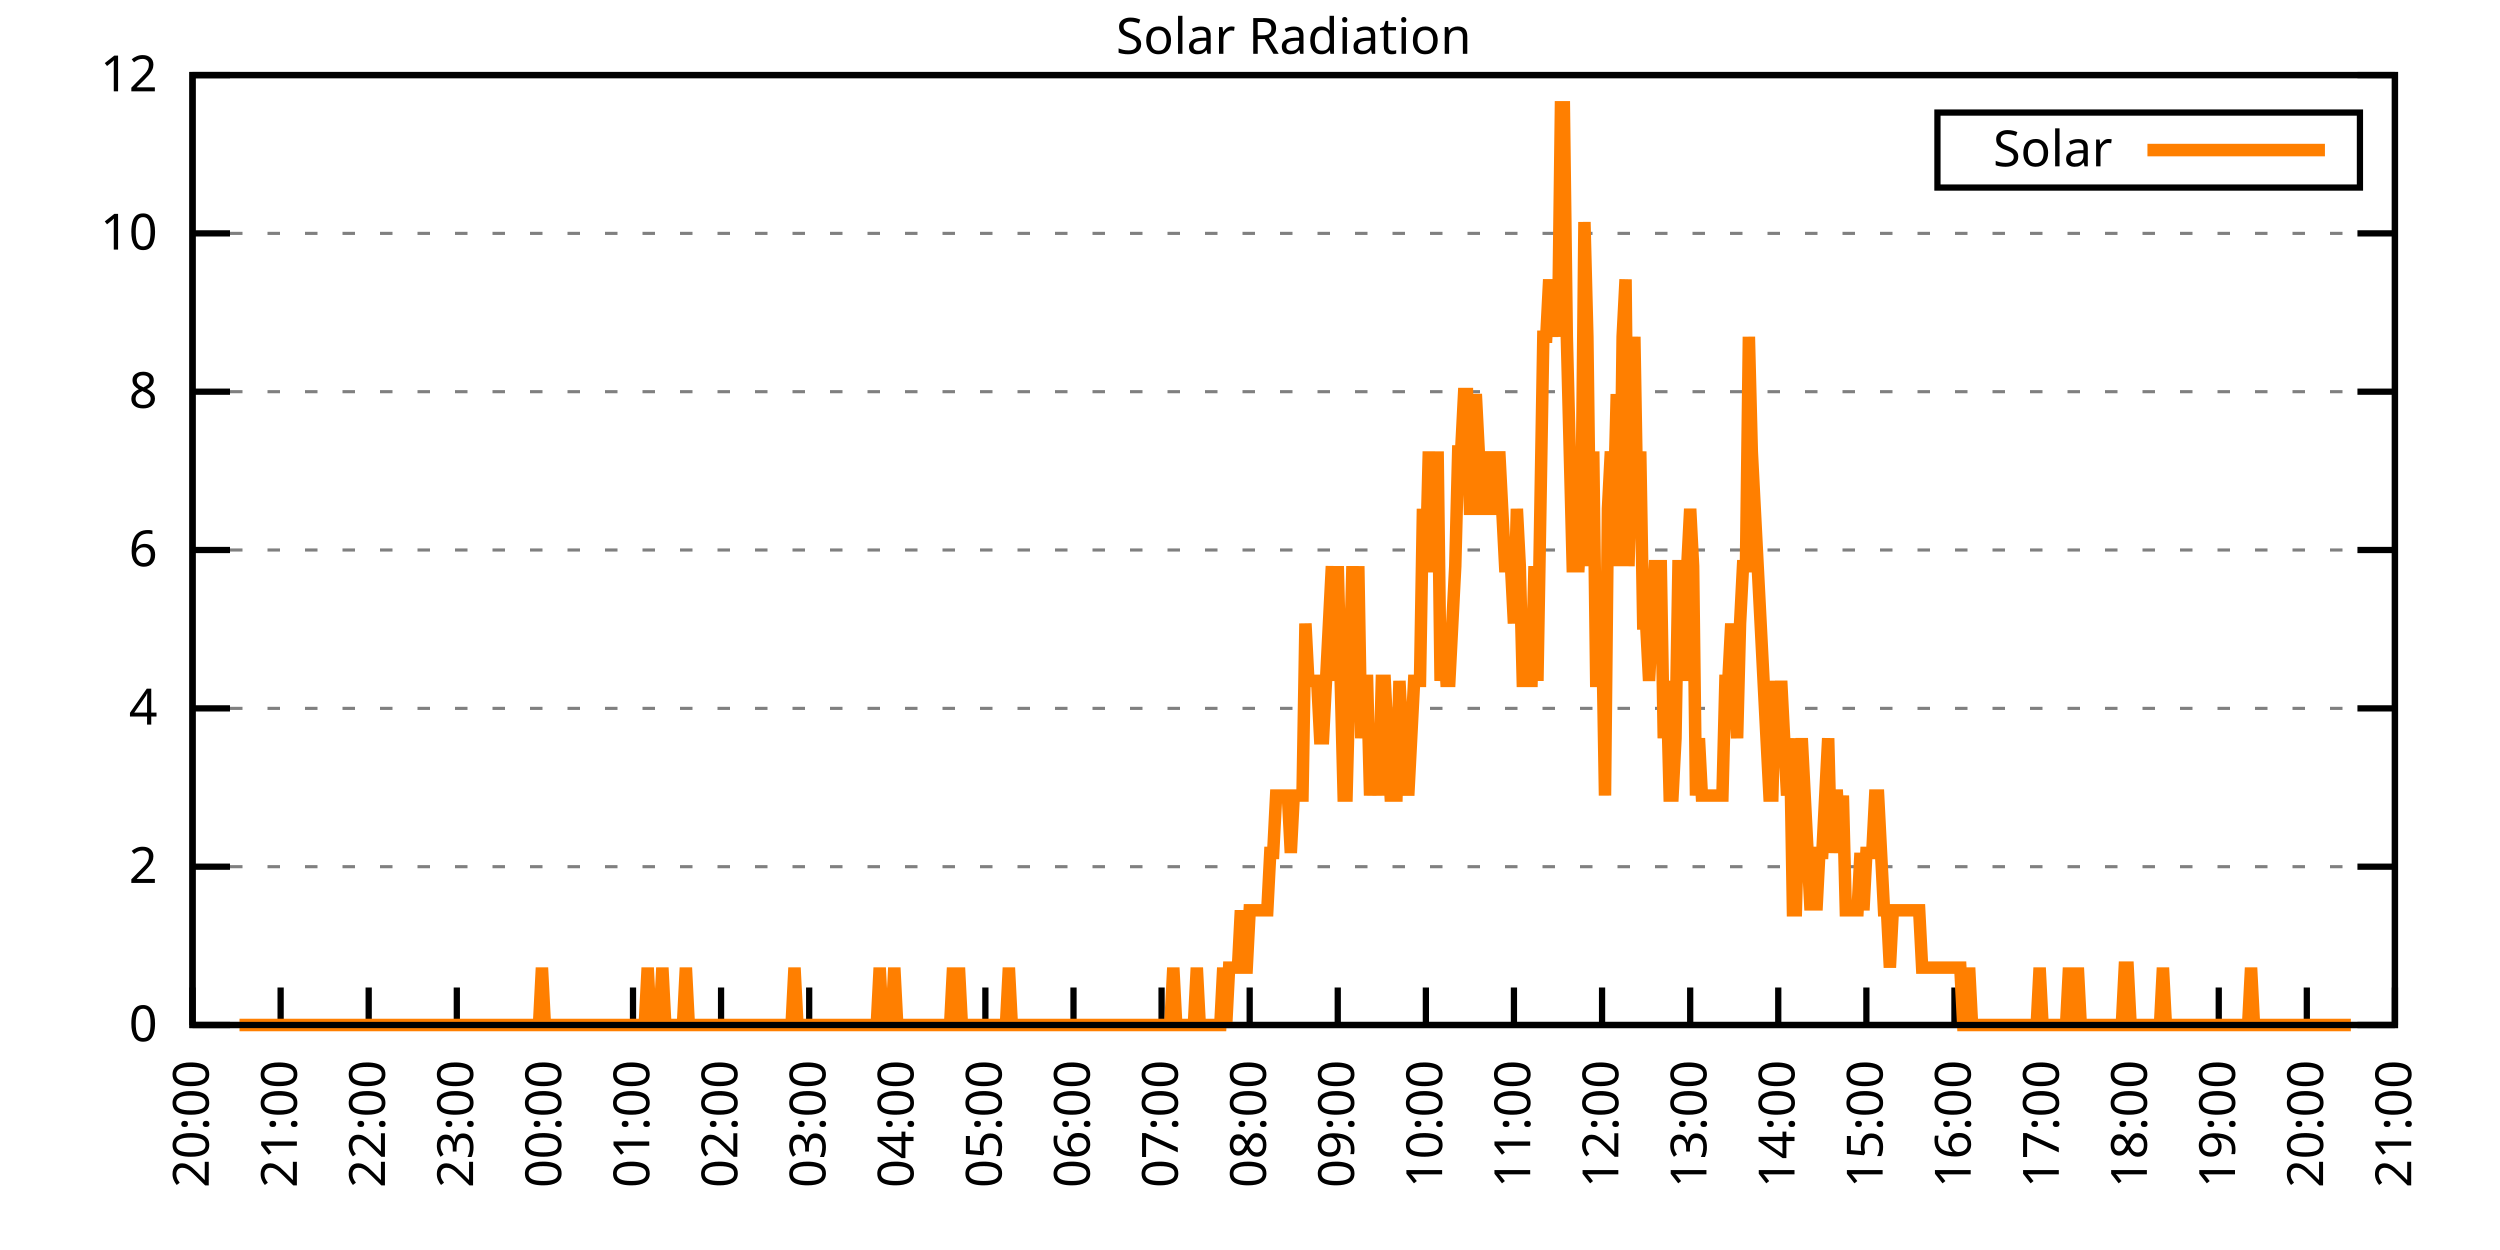
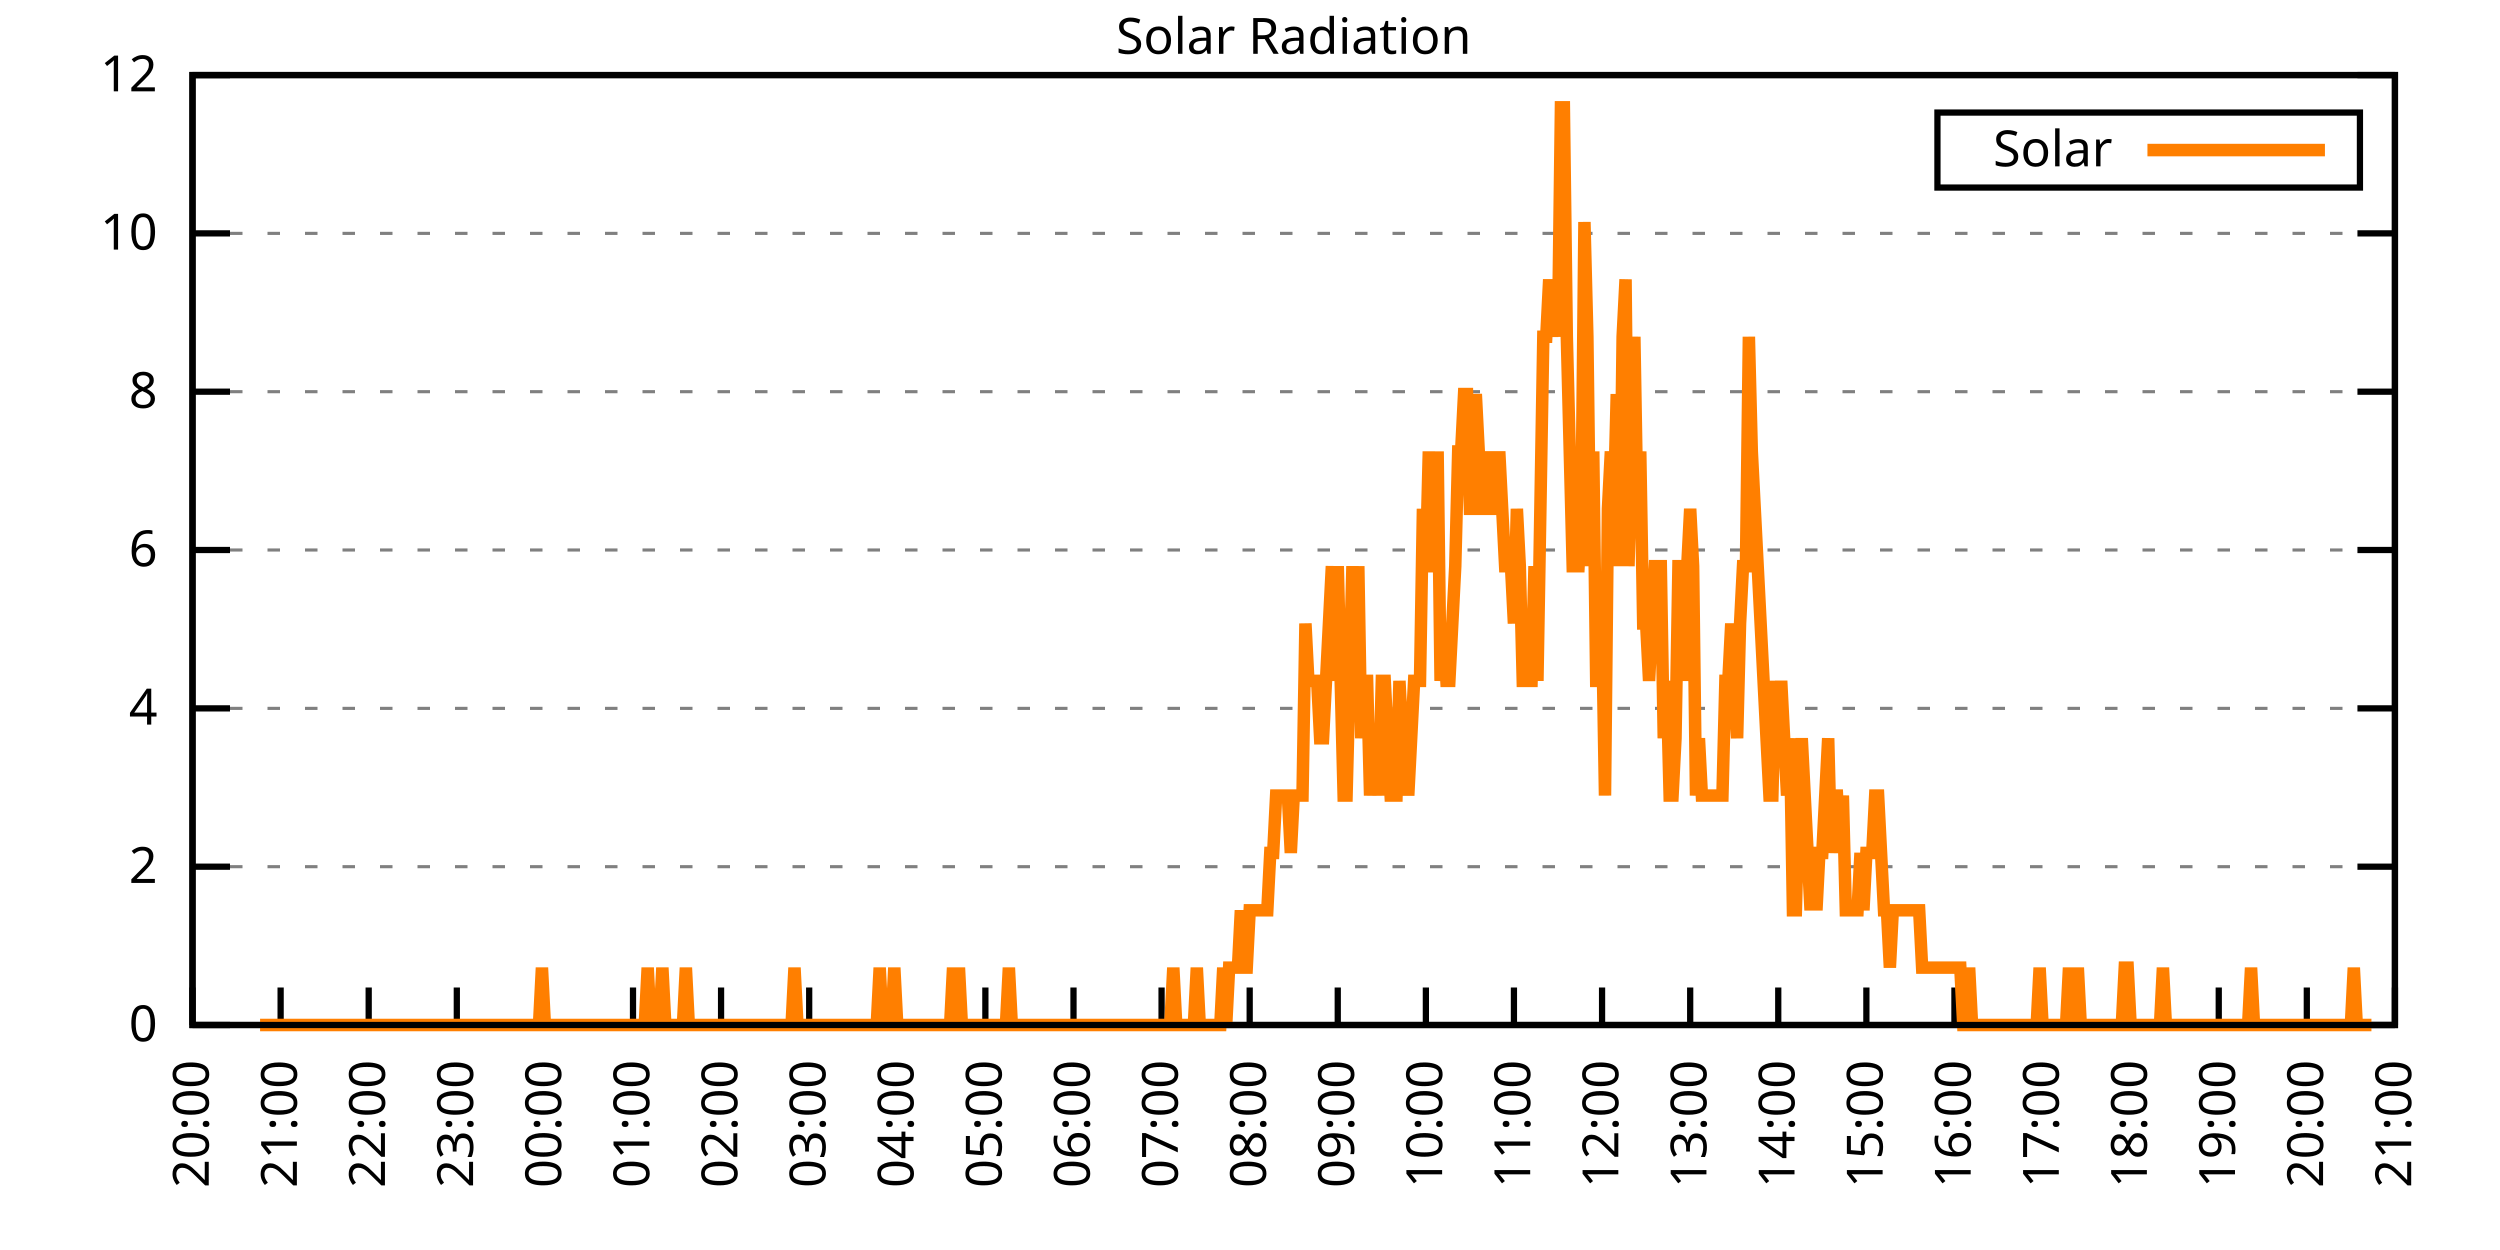
<svg xmlns="http://www.w3.org/2000/svg" xmlns:xlink="http://www.w3.org/1999/xlink" width="400" height="200" viewBox="0 0 400 200">
  <g id="gnuplot_canvas">
    <rect x="0" y="0" width="400" height="200" fill="none" />
    <defs>
      <circle id="gpDot" r="0.5" stroke-width="0.5" stroke="currentColor" />
      <path id="gpPt0" stroke-width="0.333" stroke="currentColor" d="M-1,0 h2 M0,-1 v2" />
      <path id="gpPt1" stroke-width="0.333" stroke="currentColor" d="M-1,-1 L1,1 M1,-1 L-1,1" />
      <path id="gpPt2" stroke-width="0.333" stroke="currentColor" d="M-1,0 L1,0 M0,-1 L0,1 M-1,-1 L1,1 M-1,1 L1,-1" />
      <rect id="gpPt3" stroke-width="0.333" stroke="currentColor" x="-1" y="-1" width="2" height="2" />
      <rect id="gpPt4" stroke-width="0.333" stroke="currentColor" fill="currentColor" x="-1" y="-1" width="2" height="2" />
      <circle id="gpPt5" stroke-width="0.333" stroke="currentColor" cx="0" cy="0" r="1" />
      <use xlink:href="#gpPt5" id="gpPt6" fill="currentColor" stroke="none" />
      <path id="gpPt7" stroke-width="0.333" stroke="currentColor" d="M0,-1.33 L-1.33,0.67 L1.33,0.67 z" />
      <use xlink:href="#gpPt7" id="gpPt8" fill="currentColor" stroke="none" />
      <use xlink:href="#gpPt7" id="gpPt9" stroke="currentColor" transform="rotate(180)" />
      <use xlink:href="#gpPt9" id="gpPt10" fill="currentColor" stroke="none" />
      <use xlink:href="#gpPt3" id="gpPt11" stroke="currentColor" transform="rotate(45)" />
      <use xlink:href="#gpPt11" id="gpPt12" fill="currentColor" stroke="none" />
      <path id="gpPt13" stroke-width="0.333" stroke="currentColor" d="M0,1.330 L1.265,0.411 L0.782,-1.067 L-0.782,-1.076 L-1.265,0.411 z" />
      <use xlink:href="#gpPt13" id="gpPt14" fill="currentColor" stroke="none" />
      <filter id="textbox" filterUnits="objectBoundingBox" x="0" y="0" height="1" width="1">
        <feFlood flood-color="white" flood-opacity="1" result="bgnd" />
        <feComposite in="SourceGraphic" in2="bgnd" operator="atop" />
      </filter>
      <filter id="greybox" filterUnits="objectBoundingBox" x="0" y="0" height="1" width="1">
        <feFlood flood-color="lightgrey" flood-opacity="1" result="grey" />
        <feComposite in="SourceGraphic" in2="grey" operator="atop" />
      </filter>
    </defs>
    <g fill="none" color="white" stroke="currentColor" stroke-width="1.00" stroke-linecap="butt" stroke-linejoin="miter">
</g>
    <g fill="none" color="black" stroke="currentColor" stroke-width="1.00" stroke-linecap="butt" stroke-linejoin="miter">
      <g stroke="none" shape-rendering="crispEdges">
        <polygon fill="rgb(255, 255, 255)" points="30.80,164.00 383.18,164.00 383.18,12.02 30.80,12.02 " />
      </g>
    </g>
    <g fill="none" color="black" stroke="currentColor" stroke-width="1.00" stroke-linecap="butt" stroke-linejoin="miter">
</g>
    <g fill="none" color="black" stroke="black" stroke-width="0.50" stroke-linecap="butt" stroke-linejoin="miter">
</g>
    <g fill="none" color="gray" stroke="currentColor" stroke-width="0.50" stroke-linecap="butt" stroke-linejoin="miter">
      <path stroke="gray" stroke-dasharray="2,4" class="gridline" d="M30.80,164.00 L383.19,164.00  " />
    </g>
    <g fill="none" color="gray" stroke="gray" stroke-width="1.00" stroke-linecap="butt" stroke-linejoin="miter">
</g>
    <g fill="none" color="black" stroke="currentColor" stroke-width="1.00" stroke-linecap="butt" stroke-linejoin="miter">
      <path stroke="black" d="M30.80,164.00 L36.80,164.00 M383.19,164.00 L377.19,164.00  " />
      <g transform="translate(25.20,166.60)" stroke="none" fill="black" font-family="Sans" font-size="8.00" text-anchor="end">
        <text>
          <tspan font-family="Sans"> 0</tspan>
        </text>
      </g>
    </g>
    <g fill="none" color="black" stroke="currentColor" stroke-width="1.00" stroke-linecap="butt" stroke-linejoin="miter">
</g>
    <g fill="none" color="black" stroke="black" stroke-width="0.50" stroke-linecap="butt" stroke-linejoin="miter">
</g>
    <g fill="none" color="gray" stroke="currentColor" stroke-width="0.50" stroke-linecap="butt" stroke-linejoin="miter">
      <path stroke="gray" stroke-dasharray="2,4" class="gridline" d="M30.80,138.67 L383.19,138.67  " />
    </g>
    <g fill="none" color="gray" stroke="gray" stroke-width="1.00" stroke-linecap="butt" stroke-linejoin="miter">
</g>
    <g fill="none" color="black" stroke="currentColor" stroke-width="1.00" stroke-linecap="butt" stroke-linejoin="miter">
      <path stroke="black" d="M30.80,138.67 L36.80,138.67 M383.19,138.67 L377.19,138.67  " />
      <g transform="translate(25.20,141.27)" stroke="none" fill="black" font-family="Sans" font-size="8.00" text-anchor="end">
        <text>
          <tspan font-family="Sans"> 2</tspan>
        </text>
      </g>
    </g>
    <g fill="none" color="black" stroke="currentColor" stroke-width="1.00" stroke-linecap="butt" stroke-linejoin="miter">
</g>
    <g fill="none" color="black" stroke="black" stroke-width="0.50" stroke-linecap="butt" stroke-linejoin="miter">
</g>
    <g fill="none" color="gray" stroke="currentColor" stroke-width="0.50" stroke-linecap="butt" stroke-linejoin="miter">
      <path stroke="gray" stroke-dasharray="2,4" class="gridline" d="M30.80,113.34 L383.19,113.34  " />
    </g>
    <g fill="none" color="gray" stroke="gray" stroke-width="1.00" stroke-linecap="butt" stroke-linejoin="miter">
</g>
    <g fill="none" color="black" stroke="currentColor" stroke-width="1.00" stroke-linecap="butt" stroke-linejoin="miter">
      <path stroke="black" d="M30.80,113.34 L36.80,113.34 M383.19,113.34 L377.19,113.34  " />
      <g transform="translate(25.20,115.94)" stroke="none" fill="black" font-family="Sans" font-size="8.00" text-anchor="end">
        <text>
          <tspan font-family="Sans"> 4</tspan>
        </text>
      </g>
    </g>
    <g fill="none" color="black" stroke="currentColor" stroke-width="1.00" stroke-linecap="butt" stroke-linejoin="miter">
</g>
    <g fill="none" color="black" stroke="black" stroke-width="0.50" stroke-linecap="butt" stroke-linejoin="miter">
</g>
    <g fill="none" color="gray" stroke="currentColor" stroke-width="0.50" stroke-linecap="butt" stroke-linejoin="miter">
      <path stroke="gray" stroke-dasharray="2,4" class="gridline" d="M30.80,88.00 L383.19,88.00  " />
    </g>
    <g fill="none" color="gray" stroke="gray" stroke-width="1.00" stroke-linecap="butt" stroke-linejoin="miter">
</g>
    <g fill="none" color="black" stroke="currentColor" stroke-width="1.00" stroke-linecap="butt" stroke-linejoin="miter">
      <path stroke="black" d="M30.80,88.00 L36.80,88.00 M383.19,88.00 L377.19,88.00  " />
      <g transform="translate(25.20,90.60)" stroke="none" fill="black" font-family="Sans" font-size="8.00" text-anchor="end">
        <text>
          <tspan font-family="Sans"> 6</tspan>
        </text>
      </g>
    </g>
    <g fill="none" color="black" stroke="currentColor" stroke-width="1.00" stroke-linecap="butt" stroke-linejoin="miter">
</g>
    <g fill="none" color="black" stroke="black" stroke-width="0.50" stroke-linecap="butt" stroke-linejoin="miter">
</g>
    <g fill="none" color="gray" stroke="currentColor" stroke-width="0.50" stroke-linecap="butt" stroke-linejoin="miter">
      <path stroke="gray" stroke-dasharray="2,4" class="gridline" d="M30.80,62.67 L383.19,62.67  " />
    </g>
    <g fill="none" color="gray" stroke="gray" stroke-width="1.00" stroke-linecap="butt" stroke-linejoin="miter">
</g>
    <g fill="none" color="black" stroke="currentColor" stroke-width="1.00" stroke-linecap="butt" stroke-linejoin="miter">
      <path stroke="black" d="M30.80,62.67 L36.80,62.67 M383.19,62.67 L377.19,62.67  " />
      <g transform="translate(25.20,65.27)" stroke="none" fill="black" font-family="Sans" font-size="8.00" text-anchor="end">
        <text>
          <tspan font-family="Sans"> 8</tspan>
        </text>
      </g>
    </g>
    <g fill="none" color="black" stroke="currentColor" stroke-width="1.00" stroke-linecap="butt" stroke-linejoin="miter">
</g>
    <g fill="none" color="black" stroke="black" stroke-width="0.50" stroke-linecap="butt" stroke-linejoin="miter">
</g>
    <g fill="none" color="gray" stroke="currentColor" stroke-width="0.50" stroke-linecap="butt" stroke-linejoin="miter">
      <path stroke="gray" stroke-dasharray="2,4" class="gridline" d="M30.80,37.34 L383.19,37.34  " />
    </g>
    <g fill="none" color="gray" stroke="gray" stroke-width="1.00" stroke-linecap="butt" stroke-linejoin="miter">
</g>
    <g fill="none" color="black" stroke="currentColor" stroke-width="1.00" stroke-linecap="butt" stroke-linejoin="miter">
      <path stroke="black" d="M30.80,37.34 L36.80,37.34 M383.19,37.34 L377.19,37.34  " />
      <g transform="translate(25.20,39.94)" stroke="none" fill="black" font-family="Sans" font-size="8.00" text-anchor="end">
        <text>
          <tspan font-family="Sans"> 10</tspan>
        </text>
      </g>
    </g>
    <g fill="none" color="black" stroke="currentColor" stroke-width="1.00" stroke-linecap="butt" stroke-linejoin="miter">
</g>
    <g fill="none" color="black" stroke="black" stroke-width="0.50" stroke-linecap="butt" stroke-linejoin="miter">
</g>
    <g fill="none" color="gray" stroke="currentColor" stroke-width="0.50" stroke-linecap="butt" stroke-linejoin="miter">
      <path stroke="gray" stroke-dasharray="2,4" class="gridline" d="M30.80,12.01 L383.19,12.01  " />
    </g>
    <g fill="none" color="gray" stroke="gray" stroke-width="1.00" stroke-linecap="butt" stroke-linejoin="miter">
</g>
    <g fill="none" color="black" stroke="currentColor" stroke-width="1.00" stroke-linecap="butt" stroke-linejoin="miter">
      <path stroke="black" d="M30.80,12.01 L36.80,12.01 M383.19,12.01 L377.19,12.01  " />
      <g transform="translate(25.20,14.61)" stroke="none" fill="black" font-family="Sans" font-size="8.00" text-anchor="end">
        <text>
          <tspan font-family="Sans"> 12</tspan>
        </text>
      </g>
    </g>
    <g fill="none" color="black" stroke="currentColor" stroke-width="1.00" stroke-linecap="butt" stroke-linejoin="miter">
      <path stroke="black" d="M30.80,164.00 L30.80,158.00  " />
      <g transform="translate(33.40,169.60) rotate(270.00)" stroke="none" fill="black" font-family="Sans" font-size="8.00" text-anchor="end">
        <text>
          <tspan font-family="Sans">20:00</tspan>
        </text>
      </g>
    </g>
    <g fill="none" color="black" stroke="currentColor" stroke-width="1.00" stroke-linecap="butt" stroke-linejoin="miter">
      <path stroke="black" d="M44.90,164.00 L44.90,158.00  " />
      <g transform="translate(47.50,169.60) rotate(270.00)" stroke="none" fill="black" font-family="Sans" font-size="8.00" text-anchor="end">
        <text>
          <tspan font-family="Sans">21:00</tspan>
        </text>
      </g>
    </g>
    <g fill="none" color="black" stroke="currentColor" stroke-width="1.00" stroke-linecap="butt" stroke-linejoin="miter">
      <path stroke="black" d="M58.99,164.00 L58.99,158.00  " />
      <g transform="translate(61.59,169.60) rotate(270.00)" stroke="none" fill="black" font-family="Sans" font-size="8.00" text-anchor="end">
        <text>
          <tspan font-family="Sans">22:00</tspan>
        </text>
      </g>
    </g>
    <g fill="none" color="black" stroke="currentColor" stroke-width="1.00" stroke-linecap="butt" stroke-linejoin="miter">
      <path stroke="black" d="M73.09,164.00 L73.09,158.00  " />
      <g transform="translate(75.69,169.60) rotate(270.00)" stroke="none" fill="black" font-family="Sans" font-size="8.00" text-anchor="end">
        <text>
          <tspan font-family="Sans">23:00</tspan>
        </text>
      </g>
    </g>
    <g fill="none" color="black" stroke="currentColor" stroke-width="1.00" stroke-linecap="butt" stroke-linejoin="miter">
      <path stroke="black" d="M87.18,164.00 L87.18,158.00  " />
      <g transform="translate(89.78,169.60) rotate(270.00)" stroke="none" fill="black" font-family="Sans" font-size="8.00" text-anchor="end">
        <text>
          <tspan font-family="Sans">00:00</tspan>
        </text>
      </g>
    </g>
    <g fill="none" color="black" stroke="currentColor" stroke-width="1.00" stroke-linecap="butt" stroke-linejoin="miter">
      <path stroke="black" d="M101.28,164.00 L101.28,158.00  " />
      <g transform="translate(103.88,169.60) rotate(270.00)" stroke="none" fill="black" font-family="Sans" font-size="8.00" text-anchor="end">
        <text>
          <tspan font-family="Sans">01:00</tspan>
        </text>
      </g>
    </g>
    <g fill="none" color="black" stroke="currentColor" stroke-width="1.00" stroke-linecap="butt" stroke-linejoin="miter">
      <path stroke="black" d="M115.37,164.00 L115.37,158.00  " />
      <g transform="translate(117.97,169.60) rotate(270.00)" stroke="none" fill="black" font-family="Sans" font-size="8.00" text-anchor="end">
        <text>
          <tspan font-family="Sans">02:00</tspan>
        </text>
      </g>
    </g>
    <g fill="none" color="black" stroke="currentColor" stroke-width="1.00" stroke-linecap="butt" stroke-linejoin="miter">
      <path stroke="black" d="M129.47,164.00 L129.47,158.00  " />
      <g transform="translate(132.07,169.60) rotate(270.00)" stroke="none" fill="black" font-family="Sans" font-size="8.00" text-anchor="end">
        <text>
          <tspan font-family="Sans">03:00</tspan>
        </text>
      </g>
    </g>
    <g fill="none" color="black" stroke="currentColor" stroke-width="1.00" stroke-linecap="butt" stroke-linejoin="miter">
      <path stroke="black" d="M143.56,164.00 L143.56,158.00  " />
      <g transform="translate(146.16,169.60) rotate(270.00)" stroke="none" fill="black" font-family="Sans" font-size="8.00" text-anchor="end">
        <text>
          <tspan font-family="Sans">04:00</tspan>
        </text>
      </g>
    </g>
    <g fill="none" color="black" stroke="currentColor" stroke-width="1.00" stroke-linecap="butt" stroke-linejoin="miter">
      <path stroke="black" d="M157.66,164.00 L157.66,158.00  " />
      <g transform="translate(160.26,169.60) rotate(270.00)" stroke="none" fill="black" font-family="Sans" font-size="8.00" text-anchor="end">
        <text>
          <tspan font-family="Sans">05:00</tspan>
        </text>
      </g>
    </g>
    <g fill="none" color="black" stroke="currentColor" stroke-width="1.00" stroke-linecap="butt" stroke-linejoin="miter">
      <path stroke="black" d="M171.76,164.00 L171.76,158.00  " />
      <g transform="translate(174.36,169.60) rotate(270.00)" stroke="none" fill="black" font-family="Sans" font-size="8.00" text-anchor="end">
        <text>
          <tspan font-family="Sans">06:00</tspan>
        </text>
      </g>
    </g>
    <g fill="none" color="black" stroke="currentColor" stroke-width="1.00" stroke-linecap="butt" stroke-linejoin="miter">
      <path stroke="black" d="M185.85,164.00 L185.85,158.00  " />
      <g transform="translate(188.45,169.60) rotate(270.00)" stroke="none" fill="black" font-family="Sans" font-size="8.00" text-anchor="end">
        <text>
          <tspan font-family="Sans">07:00</tspan>
        </text>
      </g>
    </g>
    <g fill="none" color="black" stroke="currentColor" stroke-width="1.00" stroke-linecap="butt" stroke-linejoin="miter">
      <path stroke="black" d="M199.95,164.00 L199.95,158.00  " />
      <g transform="translate(202.55,169.60) rotate(270.00)" stroke="none" fill="black" font-family="Sans" font-size="8.00" text-anchor="end">
        <text>
          <tspan font-family="Sans">08:00</tspan>
        </text>
      </g>
    </g>
    <g fill="none" color="black" stroke="currentColor" stroke-width="1.00" stroke-linecap="butt" stroke-linejoin="miter">
      <path stroke="black" d="M214.04,164.00 L214.04,158.00  " />
      <g transform="translate(216.64,169.60) rotate(270.00)" stroke="none" fill="black" font-family="Sans" font-size="8.00" text-anchor="end">
        <text>
          <tspan font-family="Sans">09:00</tspan>
        </text>
      </g>
    </g>
    <g fill="none" color="black" stroke="currentColor" stroke-width="1.00" stroke-linecap="butt" stroke-linejoin="miter">
      <path stroke="black" d="M228.14,164.00 L228.14,158.00  " />
      <g transform="translate(230.74,169.60) rotate(270.00)" stroke="none" fill="black" font-family="Sans" font-size="8.00" text-anchor="end">
        <text>
          <tspan font-family="Sans">10:00</tspan>
        </text>
      </g>
    </g>
    <g fill="none" color="black" stroke="currentColor" stroke-width="1.00" stroke-linecap="butt" stroke-linejoin="miter">
      <path stroke="black" d="M242.23,164.00 L242.23,158.00  " />
      <g transform="translate(244.83,169.60) rotate(270.00)" stroke="none" fill="black" font-family="Sans" font-size="8.00" text-anchor="end">
        <text>
          <tspan font-family="Sans">11:00</tspan>
        </text>
      </g>
    </g>
    <g fill="none" color="black" stroke="currentColor" stroke-width="1.00" stroke-linecap="butt" stroke-linejoin="miter">
      <path stroke="black" d="M256.33,164.00 L256.33,158.00  " />
      <g transform="translate(258.93,169.60) rotate(270.00)" stroke="none" fill="black" font-family="Sans" font-size="8.00" text-anchor="end">
        <text>
          <tspan font-family="Sans">12:00</tspan>
        </text>
      </g>
    </g>
    <g fill="none" color="black" stroke="currentColor" stroke-width="1.00" stroke-linecap="butt" stroke-linejoin="miter">
      <path stroke="black" d="M270.43,164.00 L270.43,158.00  " />
      <g transform="translate(273.03,169.60) rotate(270.00)" stroke="none" fill="black" font-family="Sans" font-size="8.00" text-anchor="end">
        <text>
          <tspan font-family="Sans">13:00</tspan>
        </text>
      </g>
    </g>
    <g fill="none" color="black" stroke="currentColor" stroke-width="1.00" stroke-linecap="butt" stroke-linejoin="miter">
      <path stroke="black" d="M284.52,164.00 L284.52,158.00  " />
      <g transform="translate(287.12,169.60) rotate(270.00)" stroke="none" fill="black" font-family="Sans" font-size="8.00" text-anchor="end">
        <text>
          <tspan font-family="Sans">14:00</tspan>
        </text>
      </g>
    </g>
    <g fill="none" color="black" stroke="currentColor" stroke-width="1.00" stroke-linecap="butt" stroke-linejoin="miter">
      <path stroke="black" d="M298.62,164.00 L298.62,158.00  " />
      <g transform="translate(301.22,169.60) rotate(270.00)" stroke="none" fill="black" font-family="Sans" font-size="8.00" text-anchor="end">
        <text>
          <tspan font-family="Sans">15:00</tspan>
        </text>
      </g>
    </g>
    <g fill="none" color="black" stroke="currentColor" stroke-width="1.00" stroke-linecap="butt" stroke-linejoin="miter">
      <path stroke="black" d="M312.71,164.00 L312.71,158.00  " />
      <g transform="translate(315.31,169.60) rotate(270.00)" stroke="none" fill="black" font-family="Sans" font-size="8.00" text-anchor="end">
        <text>
          <tspan font-family="Sans">16:00</tspan>
        </text>
      </g>
    </g>
    <g fill="none" color="black" stroke="currentColor" stroke-width="1.00" stroke-linecap="butt" stroke-linejoin="miter">
      <path stroke="black" d="M326.81,164.00 L326.81,158.00  " />
      <g transform="translate(329.41,169.60) rotate(270.00)" stroke="none" fill="black" font-family="Sans" font-size="8.00" text-anchor="end">
        <text>
          <tspan font-family="Sans">17:00</tspan>
        </text>
      </g>
    </g>
    <g fill="none" color="black" stroke="currentColor" stroke-width="1.00" stroke-linecap="butt" stroke-linejoin="miter">
      <path stroke="black" d="M340.90,164.00 L340.90,158.00  " />
      <g transform="translate(343.50,169.60) rotate(270.00)" stroke="none" fill="black" font-family="Sans" font-size="8.00" text-anchor="end">
        <text>
          <tspan font-family="Sans">18:00</tspan>
        </text>
      </g>
    </g>
    <g fill="none" color="black" stroke="currentColor" stroke-width="1.00" stroke-linecap="butt" stroke-linejoin="miter">
      <path stroke="black" d="M355.00,164.00 L355.00,158.00  " />
      <g transform="translate(357.60,169.60) rotate(270.00)" stroke="none" fill="black" font-family="Sans" font-size="8.00" text-anchor="end">
        <text>
          <tspan font-family="Sans">19:00</tspan>
        </text>
      </g>
    </g>
    <g fill="none" color="black" stroke="currentColor" stroke-width="1.00" stroke-linecap="butt" stroke-linejoin="miter">
      <path stroke="black" d="M369.09,164.00 L369.09,158.00  " />
      <g transform="translate(371.69,169.60) rotate(270.00)" stroke="none" fill="black" font-family="Sans" font-size="8.00" text-anchor="end">
        <text>
          <tspan font-family="Sans">20:00</tspan>
        </text>
      </g>
    </g>
    <g fill="none" color="black" stroke="currentColor" stroke-width="1.00" stroke-linecap="butt" stroke-linejoin="miter">
      <path stroke="black" d="M383.19,164.00 L383.19,158.00  " />
      <g transform="translate(385.79,169.60) rotate(270.00)" stroke="none" fill="black" font-family="Sans" font-size="8.00" text-anchor="end">
        <text>
          <tspan font-family="Sans">21:00</tspan>
        </text>
      </g>
    </g>
    <g fill="none" color="black" stroke="currentColor" stroke-width="1.00" stroke-linecap="butt" stroke-linejoin="miter">
</g>
    <g fill="none" color="black" stroke="currentColor" stroke-width="1.00" stroke-linecap="butt" stroke-linejoin="miter">
      <path stroke="black" d="M30.80,12.01 L30.80,164.00 L383.19,164.00 L383.19,12.01 L30.80,12.01 Z  " />
    </g>
    <g fill="none" color="black" stroke="currentColor" stroke-width="1.00" stroke-linecap="butt" stroke-linejoin="miter">
</g>
    <g fill="none" color="black" stroke="currentColor" stroke-width="1.00" stroke-linecap="butt" stroke-linejoin="miter">
      <path stroke="black" d="M309.99,30.01 L309.99,18.01 L377.59,18.01 L377.59,30.01 L309.99,30.01 Z  " />
    </g>
    <g id="Solar_Radiation_plot_1">
      <g fill="none" color="white" stroke="black" stroke-width="2.00" stroke-linecap="butt" stroke-linejoin="miter">
</g>
      <g fill="none" color="black" stroke="currentColor" stroke-width="2.00" stroke-linecap="butt" stroke-linejoin="miter">
        <g transform="translate(337.99,26.61)" stroke="none" fill="black" font-family="Sans" font-size="8.00" text-anchor="end">
          <text>
            <tspan font-family="Sans">Solar</tspan>
          </text>
        </g>
      </g>
      <g fill="none" color="black" stroke="currentColor" stroke-width="2.00" stroke-linecap="butt" stroke-linejoin="miter">
-         <path stroke="rgb(255, 127,   0)" d="M343.59,24.01 L371.99,24.01 M38.32,164.00 L38.79,164.00 L39.26,164.00 L39.73,164.00 L40.20,164.00 L40.67,164.00   L41.14,164.00 L41.61,164.00 L42.08,164.00 L42.55,164.00 L43.02,164.00 L43.49,164.00 L43.96,164.00 L44.43,164.00   L44.90,164.00 L45.37,164.00 L45.84,164.00 L46.31,164.00 L46.78,164.00 L47.24,164.00 L47.71,164.00 L48.18,164.00   L48.65,164.00 L49.12,164.00 L49.59,164.00 L50.06,164.00 L50.53,164.00 L51.00,164.00 L51.47,164.00 L51.94,164.00   L52.41,164.00 L52.88,164.00 L53.35,164.00 L53.82,164.00 L54.29,164.00 L54.76,164.00 L55.23,164.00 L55.70,164.00   L56.17,164.00 L56.64,164.00 L57.11,164.00 L57.58,164.00 L58.05,164.00 L58.52,164.00 L58.99,164.00 L59.46,164.00   L59.93,164.00 L60.40,164.00 L60.87,164.00 L61.34,164.00 L61.81,164.00 L62.28,164.00 L62.75,164.00 L63.22,164.00   L63.69,164.00 L64.16,164.00 L64.63,164.00 L65.10,164.00 L65.57,164.00 L66.04,164.00 L66.51,164.00 L66.98,164.00   L67.45,164.00 L67.92,164.00 L68.39,164.00 L68.86,164.00 L69.33,164.00 L69.80,164.00 L70.27,164.00 L70.74,164.00   L71.21,164.00 L71.68,164.00 L72.15,164.00 L72.62,164.00 L73.09,164.00 L73.56,164.00 L74.03,164.00 L74.50,164.00   L74.97,164.00 L75.44,164.00 L75.91,164.00 L76.38,164.00 L76.85,164.00 L77.32,164.00 L77.79,164.00 L78.26,164.00   L78.73,164.00 L79.19,164.00 L79.66,164.00 L80.13,164.00 L80.60,164.00 L81.07,164.00 L81.54,164.00 L82.01,164.00   L82.48,164.00 L82.95,164.00 L83.42,164.00 L83.89,164.00 L84.36,164.00 L84.83,164.00 L85.30,164.00 L85.77,164.00   L86.24,164.00 L86.71,154.82 L87.18,164.00 L87.65,164.00 L88.12,164.00 L88.59,164.00 L89.06,164.00 L89.53,164.00   L90.00,164.00 L90.47,164.00 L90.94,164.00 L91.41,164.00 L91.88,164.00 L92.35,164.00 L92.82,164.00 L93.29,164.00   L93.76,164.00 L94.23,164.00 L94.70,164.00 L95.17,164.00 L95.64,164.00 L96.11,164.00 L96.58,164.00 L97.05,164.00   L97.52,164.00 L97.99,164.00 L98.46,164.00 L98.93,164.00 L99.40,164.00 L99.87,164.00 L100.34,164.00 L100.81,164.00   L101.28,164.00 L101.75,164.00 L102.22,164.00 L102.69,164.00 L103.16,164.00 L103.63,154.82 L104.10,164.00 L104.57,164.00   L105.04,164.00 L105.51,164.00 L105.98,154.82 L106.45,164.00 L106.92,164.00 L107.39,164.00 L107.86,164.00 L108.33,164.00   L108.80,164.00 L109.27,164.00 L109.74,154.82 L110.21,164.00 L110.68,164.00 L111.14,164.00 L111.61,164.00 L112.08,164.00   L112.55,164.00 L113.02,164.00 L113.49,164.00 L113.96,164.00 L114.43,164.00 L114.90,164.00 L115.37,164.00 L115.84,164.00   L116.31,164.00 L116.78,164.00 L117.25,164.00 L117.72,164.00 L118.19,164.00 L118.66,164.00 L119.13,164.00 L119.60,164.00   L120.07,164.00 L120.54,164.00 L121.01,164.00 L121.48,164.00 L121.95,164.00 L122.42,164.00 L122.89,164.00 L123.36,164.00   L123.83,164.00 L124.30,164.00 L124.77,164.00 L125.24,164.00 L125.71,164.00 L126.18,164.00 L126.65,164.00 L127.12,154.82   L127.59,164.00 L128.06,164.00 L128.53,164.00 L129.00,164.00 L129.47,164.00 L129.94,164.00 L130.41,164.00 L130.88,164.00   L131.35,164.00 L131.82,164.00 L132.29,164.00 L132.76,164.00 L133.23,164.00 L133.70,164.00 L134.17,164.00 L134.64,164.00   L135.11,164.00 L135.58,164.00 L136.05,164.00 L136.52,164.00 L136.99,164.00 L137.46,164.00 L137.93,164.00 L138.40,164.00   L138.87,164.00 L139.34,164.00 L139.81,164.00 L140.28,164.00 L140.75,154.82 L141.22,164.00 L141.69,164.00 L142.16,164.00   L142.63,164.00 L143.09,154.82 L143.56,164.00 L144.03,164.00 L144.50,164.00 L144.97,164.00 L145.44,164.00 L145.91,164.00   L146.38,164.00 L146.85,164.00 L147.32,164.00 L147.79,164.00 L148.26,164.00 L148.73,164.00 L149.20,164.00 L149.67,164.00   L150.14,164.00 L150.61,164.00 L151.08,164.00 L151.55,164.00 L152.02,164.00 L152.49,154.82 L152.96,164.00 L153.43,154.82   L153.90,164.00 L154.37,164.00 L154.84,164.00 L155.31,164.00 L155.78,164.00 L156.25,164.00 L156.72,164.00 L157.19,164.00   L157.66,164.00 L158.13,164.00 L158.60,164.00 L159.07,164.00 L159.54,164.00 L160.01,164.00 L160.48,164.00 L160.95,164.00   L161.42,154.82 L161.89,164.00 L162.36,164.00 L162.83,164.00 L163.30,164.00 L163.77,164.00 L164.24,164.00 L164.71,164.00   L165.18,164.00 L165.65,164.00 L166.12,164.00 L166.59,164.00 L167.06,164.00 L167.53,164.00 L168.00,164.00 L168.47,164.00   L168.94,164.00 L169.41,164.00 L169.88,164.00 L170.35,164.00 L170.82,164.00 L171.29,164.00 L171.76,164.00 L172.23,164.00   L172.70,164.00 L173.17,164.00 L173.64,164.00 L174.11,164.00 L174.58,164.00 L175.04,164.00 L175.51,164.00 L175.98,164.00   L176.45,164.00 L176.92,164.00 L177.39,164.00 L177.86,164.00 L178.33,164.00 L178.80,164.00 L179.27,164.00 L179.74,164.00   L180.21,164.00 L180.68,164.00 L181.15,164.00 L181.62,164.00 L182.09,164.00 L182.56,164.00 L183.03,164.00 L183.50,164.00   L183.97,164.00 L184.44,164.00 L184.91,164.00 L185.38,164.00 L185.85,164.00 L186.32,164.00 L186.79,164.00 L187.26,164.00   L187.73,154.82 L188.20,164.00 L188.67,164.00 L189.14,164.00 L189.61,164.00 L190.08,164.00 L190.55,164.00 L191.02,164.00   L191.49,154.82 L191.96,164.00 L192.43,164.00 L192.90,164.00 L193.37,164.00 L193.84,164.00 L194.31,164.00 L194.78,164.00   L195.25,164.00 L195.72,154.82 L196.19,164.00 L196.66,154.82 L197.13,154.82 L197.60,154.82 L198.07,154.82 L198.54,145.65   L199.01,154.82 L199.48,154.82 L199.95,145.65 L200.42,145.65 L200.89,145.65 L201.36,145.65 L201.83,145.65 L202.30,145.65   L202.77,145.65 L203.24,136.47 L203.71,136.47 L204.18,127.29 L204.65,127.29 L205.12,127.29 L205.59,127.29 L206.06,127.29   L206.53,136.47 L207.00,127.29 L207.46,127.29 L207.93,127.29 L208.40,127.29 L208.87,99.76 L209.34,108.94 L209.81,108.94   L210.28,108.94 L210.75,108.94 L211.22,118.12 L211.69,118.12 L212.16,108.94 L212.63,99.76 L213.10,90.59 L213.57,108.94   L214.04,90.59 L214.51,108.94 L214.98,127.29 L215.45,127.29 L215.92,108.94 L216.39,90.59 L216.86,108.94 L217.33,90.59   L217.80,118.12 L218.27,108.94 L218.74,108.94 L219.21,127.29 L219.68,118.12 L220.15,118.12 L220.62,127.29 L221.09,108.94   L221.56,108.94 L222.03,118.12 L222.50,127.29 L223.44,127.29 L223.91,108.94 L224.38,118.12 L224.85,118.12 L225.32,127.29   L225.79,118.12 L226.26,108.94 L226.73,108.94 L227.20,108.94 L227.67,81.41 L228.14,90.59 L228.61,72.23 L229.08,90.59   L229.55,90.59 L230.02,72.23 L230.49,108.94 L230.96,99.76 L231.43,108.94 L231.90,108.94 L232.37,99.76 L232.84,90.59   L233.31,72.23 L233.78,72.23 L234.25,63.05 L234.72,63.05 L235.19,81.41 L235.66,81.41 L236.13,63.05 L236.60,72.23   L237.07,81.41 L237.54,81.41 L238.01,81.41 L238.48,72.23 L238.95,81.41 L239.41,81.41 L239.88,72.23 L240.35,81.41   L240.82,90.59 L241.29,90.59 L241.76,90.59 L242.23,99.76 L242.70,81.41 L243.17,90.59 L243.64,108.94 L244.11,108.94   L244.58,108.94 L245.05,108.94 L245.52,90.59 L245.99,108.94 L246.46,81.41 L246.93,53.88 L247.40,53.88 L247.87,44.70   L248.34,53.88 L248.81,44.70 L249.28,53.88 L249.75,17.17 L250.22,17.17 L250.69,53.88 L251.16,72.23 L251.63,90.59   L252.10,90.59 L252.57,90.59 L253.04,81.41 L253.51,35.52 L253.98,53.88 L254.45,90.59 L254.92,72.23 L255.39,108.94   L255.86,108.94 L256.33,99.76 L256.80,127.29 L257.27,81.41 L257.74,72.23 L258.21,81.41 L258.68,63.05 L259.15,90.59   L259.62,53.88 L260.09,44.70 L260.56,90.59 L261.03,72.23 L261.50,53.88 L261.97,81.41 L262.44,72.23 L262.91,99.76   L263.38,99.76 L263.85,108.94 L264.32,99.76 L264.79,90.59 L265.26,90.59 L265.73,90.59 L266.20,118.12 L266.67,108.94   L267.14,127.29 L267.61,127.29 L268.08,118.12 L268.55,90.59 L269.02,90.59 L269.49,108.94 L269.96,90.59 L270.43,81.41   L270.90,90.59 L271.36,127.29 L271.83,118.12 L272.30,127.29 L272.77,127.29 L273.24,127.29 L273.71,127.29 L274.18,127.29   L274.65,127.29 L275.12,127.29 L275.59,127.29 L276.06,108.94 L276.53,108.94 L277.00,99.76 L277.47,108.94 L277.94,118.12   L278.41,99.76 L278.88,90.59 L279.35,90.59 L279.82,53.88 L280.29,72.23 L280.76,81.41 L281.23,90.59 L281.70,99.76   L282.17,108.94 L282.64,118.12 L283.11,127.29 L283.58,127.29 L284.05,108.94 L284.52,118.12 L284.99,108.94 L285.46,118.12   L285.93,127.29 L286.40,118.12 L286.87,145.65 L287.34,145.65 L287.81,127.29 L288.28,118.12 L288.75,127.29 L289.22,136.47   L289.69,145.65 L290.16,136.47 L290.63,145.65 L291.10,136.47 L291.57,136.47 L292.04,127.29 L292.51,118.12 L292.98,136.47   L293.45,127.29 L293.92,127.29 L294.39,136.47 L294.86,127.29 L295.33,145.65 L295.80,145.65 L296.27,145.65 L296.74,145.65   L297.21,145.65 L297.68,136.47 L298.15,145.65 L298.62,136.47 L299.09,136.47 L299.56,136.47 L300.03,127.29 L300.50,127.29   L300.97,136.47 L301.44,145.65 L301.91,145.65 L302.38,154.82 L302.85,145.65 L303.31,145.65 L303.78,145.65 L304.25,145.65   L304.72,145.65 L305.19,145.65 L305.66,145.65 L306.13,145.65 L306.60,145.65 L307.07,145.65 L307.54,154.82 L308.01,154.82   L308.48,154.82 L308.95,154.82 L309.42,154.82 L309.89,154.82 L310.36,154.82 L310.83,154.82 L311.30,154.82 L311.77,154.82   L312.24,154.82 L312.71,154.82 L313.18,154.82 L313.65,154.82 L314.12,164.00 L314.59,164.00 L315.06,154.82 L315.53,164.00   L316.00,164.00 L316.47,164.00 L316.94,164.00 L317.41,164.00 L317.88,164.00 L318.35,164.00 L318.82,164.00 L319.29,164.00   L319.76,164.00 L320.23,164.00 L320.70,164.00 L321.17,164.00 L321.64,164.00 L322.11,164.00 L322.58,164.00 L323.05,164.00   L323.52,164.00 L323.99,164.00 L324.46,164.00 L324.93,164.00 L325.40,164.00 L325.87,164.00 L326.34,154.82 L326.81,164.00   L327.28,164.00 L327.75,164.00 L328.22,164.00 L328.69,164.00 L329.16,164.00 L329.63,164.00 L330.10,164.00 L330.57,164.00   L331.04,154.82 L331.51,164.00 L331.98,164.00 L332.45,154.82 L332.92,164.00 L333.39,164.00 L333.86,164.00 L334.33,164.00   L334.80,164.00 L335.26,164.00 L335.73,164.00 L336.20,164.00 L336.67,164.00 L337.14,164.00 L337.61,164.00 L338.08,164.00   L338.55,164.00 L339.02,164.00 L339.49,164.00 L339.96,154.82 L340.43,154.82 L340.90,164.00 L341.37,164.00 L341.84,164.00   L342.31,164.00 L342.78,164.00 L343.25,164.00 L343.72,164.00 L344.19,164.00 L344.66,164.00 L345.13,164.00 L345.60,164.00   L346.07,154.82 L346.54,164.00 L347.01,164.00 L347.48,164.00 L347.95,164.00 L348.42,164.00 L348.89,164.00 L349.36,164.00   L349.83,164.00 L350.30,164.00 L350.77,164.00 L351.24,164.00 L351.71,164.00 L352.18,164.00 L352.65,164.00 L353.12,164.00   L353.59,164.00 L354.06,164.00 L354.53,164.00 L355.00,164.00 L355.47,164.00 L355.94,164.00 L356.41,164.00 L356.88,164.00   L357.35,164.00 L357.82,164.00 L358.29,164.00 L358.76,164.00 L359.23,164.00 L359.70,164.00 L360.17,154.82 L360.64,164.00   L361.11,164.00 L361.58,164.00 L362.05,164.00 L362.52,164.00 L362.99,164.00 L363.46,164.00 L363.93,164.00 L364.40,164.00   L364.87,164.00 L365.34,164.00 L365.81,164.00 L366.28,164.00 L366.75,164.00 L367.21,164.00 L367.68,164.00 L368.15,164.00   L368.62,164.00 L369.09,164.00 L369.56,164.00 L370.03,164.00 L370.50,164.00 L370.97,164.00 L371.44,164.00 L371.91,164.00   L372.38,164.00 L372.85,164.00 L373.32,164.00 L373.79,164.00 L374.26,164.00 L374.73,164.00 L375.20,164.00 L375.67,164.00   L376.14,164.00  " />
+         <path stroke="rgb(255, 127,   0)" d="M343.59,24.01 L371.99,24.01 M41.61,164.00 L42.08,164.00 L42.55,164.00 L43.02,164.00 L43.49,164.00 L43.96,164.00   L44.43,164.00 L44.90,164.00 L45.37,164.00 L45.84,164.00 L46.31,164.00 L46.78,164.00 L47.24,164.00 L47.71,164.00   L48.18,164.00 L48.65,164.00 L49.12,164.00 L49.59,164.00 L50.06,164.00 L50.53,164.00 L51.00,164.00 L51.47,164.00   L51.94,164.00 L52.41,164.00 L52.88,164.00 L53.35,164.00 L53.82,164.00 L54.29,164.00 L54.76,164.00 L55.23,164.00   L55.70,164.00 L56.17,164.00 L56.64,164.00 L57.11,164.00 L57.58,164.00 L58.05,164.00 L58.52,164.00 L58.99,164.00   L59.46,164.00 L59.93,164.00 L60.40,164.00 L60.87,164.00 L61.34,164.00 L61.81,164.00 L62.28,164.00 L62.75,164.00   L63.22,164.00 L63.69,164.00 L64.16,164.00 L64.63,164.00 L65.10,164.00 L65.57,164.00 L66.04,164.00 L66.51,164.00   L66.98,164.00 L67.45,164.00 L67.92,164.00 L68.39,164.00 L68.86,164.00 L69.33,164.00 L69.80,164.00 L70.27,164.00   L70.74,164.00 L71.21,164.00 L71.68,164.00 L72.15,164.00 L72.62,164.00 L73.09,164.00 L73.56,164.00 L74.03,164.00   L74.50,164.00 L74.97,164.00 L75.44,164.00 L75.91,164.00 L76.38,164.00 L76.85,164.00 L77.32,164.00 L77.79,164.00   L78.26,164.00 L78.73,164.00 L79.19,164.00 L79.66,164.00 L80.13,164.00 L80.60,164.00 L81.07,164.00 L81.54,164.00   L82.01,164.00 L82.48,164.00 L82.95,164.00 L83.42,164.00 L83.89,164.00 L84.36,164.00 L84.83,164.00 L85.30,164.00   L85.77,164.00 L86.24,164.00 L86.71,154.82 L87.18,164.00 L87.65,164.00 L88.12,164.00 L88.59,164.00 L89.06,164.00   L89.53,164.00 L90.00,164.00 L90.47,164.00 L90.94,164.00 L91.41,164.00 L91.88,164.00 L92.35,164.00 L92.82,164.00   L93.29,164.00 L93.76,164.00 L94.23,164.00 L94.70,164.00 L95.17,164.00 L95.64,164.00 L96.11,164.00 L96.58,164.00   L97.05,164.00 L97.52,164.00 L97.99,164.00 L98.46,164.00 L98.93,164.00 L99.40,164.00 L99.87,164.00 L100.34,164.00   L100.81,164.00 L101.28,164.00 L101.75,164.00 L102.22,164.00 L102.69,164.00 L103.16,164.00 L103.63,154.82 L104.10,164.00   L104.57,164.00 L105.04,164.00 L105.51,164.00 L105.98,154.82 L106.45,164.00 L106.92,164.00 L107.39,164.00 L107.86,164.00   L108.33,164.00 L108.80,164.00 L109.27,164.00 L109.74,154.82 L110.21,164.00 L110.68,164.00 L111.14,164.00 L111.61,164.00   L112.08,164.00 L112.55,164.00 L113.02,164.00 L113.49,164.00 L113.96,164.00 L114.43,164.00 L114.90,164.00 L115.37,164.00   L115.84,164.00 L116.31,164.00 L116.78,164.00 L117.25,164.00 L117.72,164.00 L118.19,164.00 L118.66,164.00 L119.13,164.00   L119.60,164.00 L120.07,164.00 L120.54,164.00 L121.01,164.00 L121.48,164.00 L121.95,164.00 L122.42,164.00 L122.89,164.00   L123.36,164.00 L123.83,164.00 L124.30,164.00 L124.77,164.00 L125.24,164.00 L125.71,164.00 L126.18,164.00 L126.65,164.00   L127.12,154.82 L127.59,164.00 L128.06,164.00 L128.53,164.00 L129.00,164.00 L129.47,164.00 L129.94,164.00 L130.41,164.00   L130.88,164.00 L131.35,164.00 L131.82,164.00 L132.29,164.00 L132.76,164.00 L133.23,164.00 L133.70,164.00 L134.17,164.00   L134.64,164.00 L135.11,164.00 L135.58,164.00 L136.05,164.00 L136.52,164.00 L136.99,164.00 L137.46,164.00 L137.93,164.00   L138.40,164.00 L138.87,164.00 L139.34,164.00 L139.81,164.00 L140.28,164.00 L140.75,154.82 L141.22,164.00 L141.69,164.00   L142.16,164.00 L142.63,164.00 L143.09,154.82 L143.56,164.00 L144.03,164.00 L144.50,164.00 L144.97,164.00 L145.44,164.00   L145.91,164.00 L146.38,164.00 L146.85,164.00 L147.32,164.00 L147.79,164.00 L148.26,164.00 L148.73,164.00 L149.20,164.00   L149.67,164.00 L150.14,164.00 L150.61,164.00 L151.08,164.00 L151.55,164.00 L152.02,164.00 L152.49,154.82 L152.96,164.00   L153.43,154.82 L153.90,164.00 L154.37,164.00 L154.84,164.00 L155.31,164.00 L155.78,164.00 L156.25,164.00 L156.72,164.00   L157.19,164.00 L157.66,164.00 L158.13,164.00 L158.60,164.00 L159.07,164.00 L159.54,164.00 L160.01,164.00 L160.48,164.00   L160.95,164.00 L161.42,154.82 L161.89,164.00 L162.36,164.00 L162.83,164.00 L163.30,164.00 L163.77,164.00 L164.24,164.00   L164.71,164.00 L165.18,164.00 L165.65,164.00 L166.12,164.00 L166.59,164.00 L167.06,164.00 L167.53,164.00 L168.00,164.00   L168.47,164.00 L168.94,164.00 L169.41,164.00 L169.88,164.00 L170.35,164.00 L170.82,164.00 L171.29,164.00 L171.76,164.00   L172.23,164.00 L172.70,164.00 L173.17,164.00 L173.64,164.00 L174.11,164.00 L174.58,164.00 L175.04,164.00 L175.51,164.00   L175.98,164.00 L176.45,164.00 L176.92,164.00 L177.39,164.00 L177.86,164.00 L178.33,164.00 L178.80,164.00 L179.27,164.00   L179.74,164.00 L180.21,164.00 L180.68,164.00 L181.15,164.00 L181.62,164.00 L182.09,164.00 L182.56,164.00 L183.03,164.00   L183.50,164.00 L183.97,164.00 L184.44,164.00 L184.91,164.00 L185.38,164.00 L185.85,164.00 L186.32,164.00 L186.79,164.00   L187.26,164.00 L187.73,154.82 L188.20,164.00 L188.67,164.00 L189.14,164.00 L189.61,164.00 L190.08,164.00 L190.55,164.00   L191.02,164.00 L191.49,154.82 L191.96,164.00 L192.43,164.00 L192.90,164.00 L193.37,164.00 L193.84,164.00 L194.31,164.00   L194.78,164.00 L195.25,164.00 L195.72,154.82 L196.19,164.00 L196.66,154.82 L197.13,154.82 L197.60,154.82 L198.07,154.82   L198.54,145.65 L199.01,154.82 L199.48,154.82 L199.95,145.65 L200.42,145.65 L200.89,145.65 L201.36,145.65 L201.83,145.65   L202.30,145.65 L202.77,145.65 L203.24,136.47 L203.71,136.47 L204.18,127.29 L204.65,127.29 L205.12,127.29 L205.59,127.29   L206.06,127.29 L206.53,136.47 L207.00,127.29 L207.46,127.29 L207.93,127.29 L208.40,127.29 L208.87,99.76 L209.34,108.94   L209.81,108.94 L210.28,108.94 L210.75,108.94 L211.22,118.12 L211.69,118.12 L212.16,108.94 L212.63,99.76 L213.10,90.59   L213.57,108.94 L214.04,90.59 L214.51,108.94 L214.98,127.29 L215.45,127.29 L215.92,108.94 L216.39,90.59 L216.86,108.94   L217.33,90.59 L217.80,118.12 L218.27,108.94 L218.74,108.94 L219.21,127.29 L219.68,118.12 L220.15,118.12 L220.62,127.29   L221.09,108.94 L221.56,108.94 L222.03,118.12 L222.50,127.29 L223.44,127.29 L223.91,108.94 L224.38,118.12 L224.85,118.12   L225.32,127.29 L225.79,118.12 L226.26,108.94 L226.73,108.94 L227.20,108.94 L227.67,81.41 L228.14,90.59 L228.61,72.23   L229.08,90.59 L229.55,90.59 L230.02,72.23 L230.49,108.94 L230.96,99.76 L231.43,108.94 L231.90,108.94 L232.37,99.76   L232.84,90.59 L233.31,72.23 L233.78,72.23 L234.25,63.05 L234.72,63.05 L235.19,81.41 L235.66,81.41 L236.13,63.05   L236.60,72.23 L237.07,81.41 L237.54,81.41 L238.01,81.41 L238.48,72.23 L238.95,81.41 L239.41,81.41 L239.88,72.23   L240.35,81.41 L240.82,90.59 L241.29,90.59 L241.76,90.59 L242.23,99.76 L242.70,81.41 L243.17,90.59 L243.64,108.94   L244.11,108.94 L244.58,108.94 L245.05,108.94 L245.52,90.59 L245.99,108.94 L246.46,81.41 L246.93,53.88 L247.40,53.88   L247.87,44.70 L248.34,53.88 L248.81,44.70 L249.28,53.88 L249.75,17.17 L250.22,17.17 L250.69,53.88 L251.16,72.23   L251.63,90.59 L252.10,90.59 L252.57,90.59 L253.04,81.41 L253.51,35.52 L253.98,53.88 L254.45,90.59 L254.92,72.23   L255.39,108.94 L255.86,108.94 L256.33,99.76 L256.80,127.29 L257.27,81.41 L257.74,72.23 L258.21,81.41 L258.68,63.05   L259.15,90.59 L259.62,53.88 L260.09,44.70 L260.56,90.59 L261.03,72.23 L261.50,53.88 L261.97,81.41 L262.44,72.23   L262.91,99.76 L263.38,99.76 L263.85,108.94 L264.32,99.76 L264.79,90.59 L265.26,90.59 L265.73,90.59 L266.20,118.12   L266.67,108.94 L267.14,127.29 L267.61,127.29 L268.08,118.12 L268.55,90.59 L269.02,90.59 L269.49,108.94 L269.96,90.59   L270.43,81.41 L270.90,90.59 L271.36,127.29 L271.83,118.12 L272.30,127.29 L272.77,127.29 L273.24,127.29 L273.71,127.29   L274.18,127.29 L274.65,127.29 L275.12,127.29 L275.59,127.29 L276.06,108.94 L276.53,108.94 L277.00,99.76 L277.47,108.94   L277.94,118.12 L278.41,99.76 L278.88,90.59 L279.35,90.59 L279.82,53.88 L280.29,72.23 L280.76,81.41 L281.23,90.59   L281.70,99.76 L282.17,108.94 L282.64,118.12 L283.11,127.29 L283.58,127.29 L284.05,108.94 L284.52,118.12 L284.99,108.94   L285.46,118.12 L285.93,127.29 L286.40,118.12 L286.87,145.65 L287.34,145.65 L287.81,127.29 L288.28,118.12 L288.75,127.29   L289.22,136.47 L289.69,145.65 L290.16,136.47 L290.63,145.65 L291.10,136.47 L291.57,136.47 L292.04,127.29 L292.51,118.12   L292.98,136.47 L293.45,127.29 L293.92,127.29 L294.39,136.47 L294.86,127.29 L295.33,145.65 L295.80,145.65 L296.27,145.65   L296.74,145.65 L297.21,145.65 L297.68,136.47 L298.15,145.65 L298.62,136.47 L299.09,136.47 L299.56,136.47 L300.03,127.29   L300.50,127.29 L300.97,136.47 L301.44,145.65 L301.91,145.65 L302.38,154.82 L302.85,145.65 L303.31,145.65 L303.78,145.65   L304.25,145.65 L304.72,145.65 L305.19,145.65 L305.66,145.65 L306.13,145.65 L306.60,145.65 L307.07,145.65 L307.54,154.82   L308.01,154.82 L308.48,154.82 L308.95,154.82 L309.42,154.82 L309.89,154.82 L310.36,154.82 L310.83,154.82 L311.30,154.82   L311.77,154.82 L312.24,154.82 L312.71,154.82 L313.18,154.82 L313.65,154.82 L314.12,164.00 L314.59,164.00 L315.06,154.82   L315.53,164.00 L316.00,164.00 L316.47,164.00 L316.94,164.00 L317.41,164.00 L317.88,164.00 L318.35,164.00 L318.82,164.00   L319.29,164.00 L319.76,164.00 L320.23,164.00 L320.70,164.00 L321.17,164.00 L321.64,164.00 L322.11,164.00 L322.58,164.00   L323.05,164.00 L323.52,164.00 L323.99,164.00 L324.46,164.00 L324.93,164.00 L325.40,164.00 L325.87,164.00 L326.34,154.82   L326.81,164.00 L327.28,164.00 L327.75,164.00 L328.22,164.00 L328.69,164.00 L329.16,164.00 L329.63,164.00 L330.10,164.00   L330.57,164.00 L331.04,154.82 L331.51,164.00 L331.98,164.00 L332.45,154.82 L332.92,164.00 L333.39,164.00 L333.86,164.00   L334.33,164.00 L334.80,164.00 L335.26,164.00 L335.73,164.00 L336.20,164.00 L336.67,164.00 L337.14,164.00 L337.61,164.00   L338.08,164.00 L338.55,164.00 L339.02,164.00 L339.49,164.00 L339.96,154.82 L340.43,154.82 L340.90,164.00 L341.37,164.00   L341.84,164.00 L342.31,164.00 L342.78,164.00 L343.25,164.00 L343.72,164.00 L344.19,164.00 L344.66,164.00 L345.13,164.00   L345.60,164.00 L346.07,154.82 L346.54,164.00 L347.01,164.00 L347.48,164.00 L347.95,164.00 L348.42,164.00 L348.89,164.00   L349.36,164.00 L349.83,164.00 L350.30,164.00 L350.77,164.00 L351.24,164.00 L351.71,164.00 L352.18,164.00 L352.65,164.00   L353.12,164.00 L353.59,164.00 L354.06,164.00 L354.53,164.00 L355.00,164.00 L355.47,164.00 L355.94,164.00 L356.41,164.00   L356.88,164.00 L357.35,164.00 L357.82,164.00 L358.29,164.00 L358.76,164.00 L359.23,164.00 L359.70,164.00 L360.17,154.82   L360.64,164.00 L361.11,164.00 L361.58,164.00 L362.05,164.00 L362.52,164.00 L362.99,164.00 L363.46,164.00 L363.93,164.00   L364.40,164.00 L364.87,164.00 L365.34,164.00 L365.81,164.00 L366.28,164.00 L366.75,164.00 L367.21,164.00 L367.68,164.00   L368.15,164.00 L368.62,164.00 L369.09,164.00 L369.56,164.00 L370.03,164.00 L370.50,164.00 L370.97,164.00 L371.44,164.00   L371.91,164.00 L372.38,164.00 L372.85,164.00 L373.32,164.00 L373.79,164.00 L374.26,164.00 L374.73,164.00 L375.20,164.00   L375.67,164.00 L376.14,164.00 L376.61,154.82 L377.08,164.00 L377.55,164.00 L378.02,164.00 L378.49,164.00 L378.96,164.00   L379.43,164.00  " />
      </g>
    </g>
    <g fill="none" color="black" stroke="currentColor" stroke-width="2.00" stroke-linecap="butt" stroke-linejoin="miter">
</g>
    <g fill="none" color="black" stroke="black" stroke-width="1.00" stroke-linecap="butt" stroke-linejoin="miter">
</g>
    <g fill="none" color="black" stroke="currentColor" stroke-width="1.00" stroke-linecap="butt" stroke-linejoin="miter">
      <path stroke="black" d="M30.80,12.01 L30.80,164.00 L383.19,164.00 L383.19,12.01 L30.80,12.01 Z  " />
      <g transform="translate(6.80,88.01) rotate(270.00)" stroke="none" fill="black" font-family="Sans" font-size="8.00" text-anchor="middle">
        <text />
      </g>
    </g>
    <g fill="none" color="black" stroke="currentColor" stroke-width="1.00" stroke-linecap="butt" stroke-linejoin="miter">
</g>
    <g fill="none" color="black" stroke="currentColor" stroke-width="1.00" stroke-linecap="butt" stroke-linejoin="miter">
      <g transform="translate(206.99,8.61)" stroke="none" fill="black" font-family="Sans" font-size="8.00" text-anchor="middle">
        <text>
          <tspan font-family="Sans">Solar Radiation</tspan>
        </text>
      </g>
    </g>
    <g fill="none" color="black" stroke="currentColor" stroke-width="1.00" stroke-linecap="butt" stroke-linejoin="miter">
</g>
  </g>
</svg>
